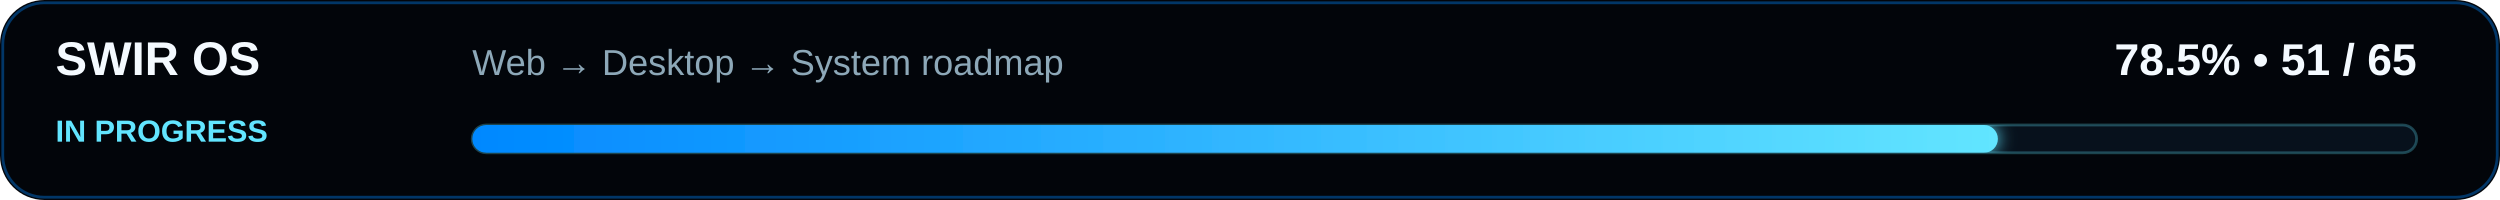
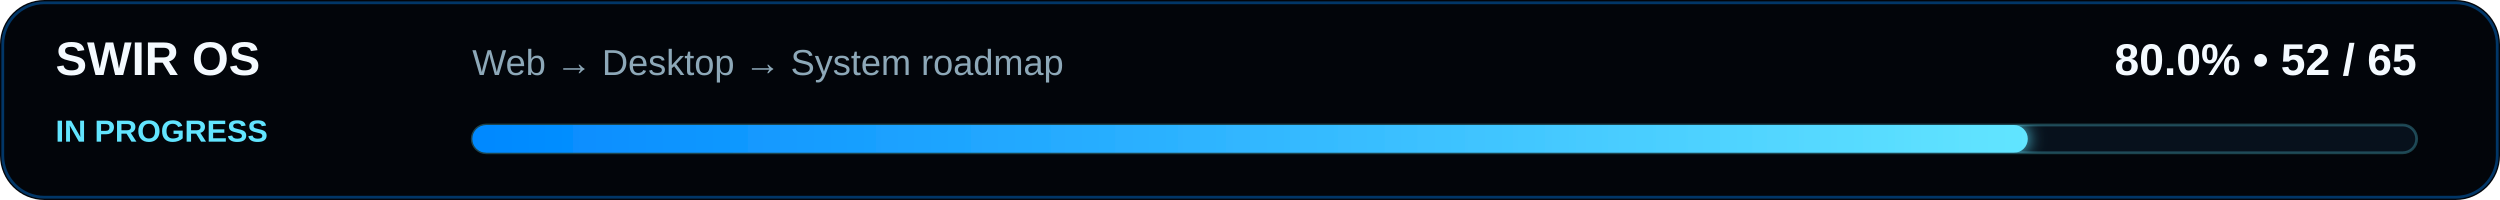
<svg xmlns="http://www.w3.org/2000/svg" viewBox="0 0 900 72" role="img" aria-labelledby="progressMiniTitle progressMiniDesc">
  <defs>
    <linearGradient id="progressGradient" x1="0" y1="0" x2="1" y2="0">
      <stop offset="0" stop-color="#0088FF" />
      <stop offset="1" stop-color="#62E5FF" />
    </linearGradient>
    <filter id="softGlow" x="-10%" y="-200%" width="120%" height="500%">
      <feGaussianBlur stdDeviation="3" result="blur" />
      <feMerge>
        <feMergeNode in="blur" />
        <feMergeNode in="SourceGraphic" />
      </feMerge>
    </filter>
    <clipPath id="miniTrackClip">
      <rect x="170" y="45" width="700" height="10" rx="5" />
    </clipPath>
  </defs>
  <rect width="900" height="72" rx="16" fill="#02050A" />
  <rect x="1" y="1" width="898" height="70" rx="15" fill="none" stroke="#0088FF" stroke-opacity="0.38" />
  <text x="20" y="27" fill="#F4FAFF" font-family="system-ui,Segoe UI,Arial,sans-serif" font-size="17" font-weight="700">SWIR OS</text>
  <text x="20" y="51" fill="#62E5FF" font-family="system-ui,Segoe UI,Arial,sans-serif" font-size="11" font-weight="700">IN PROGRESS</text>
  <text x="170" y="27" fill="#8DA8B8" font-family="system-ui,Segoe UI,Arial,sans-serif" font-size="13">Web → Desktop → System roadmap</text>
-   <text x="870" y="27" text-anchor="end" fill="#F4FAFF" font-family="system-ui,Segoe UI,Arial,sans-serif" font-size="16" font-weight="800">78.5% • 51 / 65</text>
+   <text x="870" y="27" text-anchor="end" fill="#F4FAFF" font-family="system-ui,Segoe UI,Arial,sans-serif" font-size="16" font-weight="800">80.0% • 52 / 65</text>
  <rect x="170" y="45" width="700" height="10" rx="5" fill="#07111C" stroke="#62E5FF" stroke-opacity="0.28" />
-   <rect x="170" y="45" width="549.231" height="10" rx="5" fill="url(#progressGradient)" clip-path="url(#miniTrackClip)" filter="url(#softGlow)" />
+   <rect x="170" y="45" width="560" height="10" rx="5" fill="url(#progressGradient)" clip-path="url(#miniTrackClip)" filter="url(#softGlow)" />
</svg>
